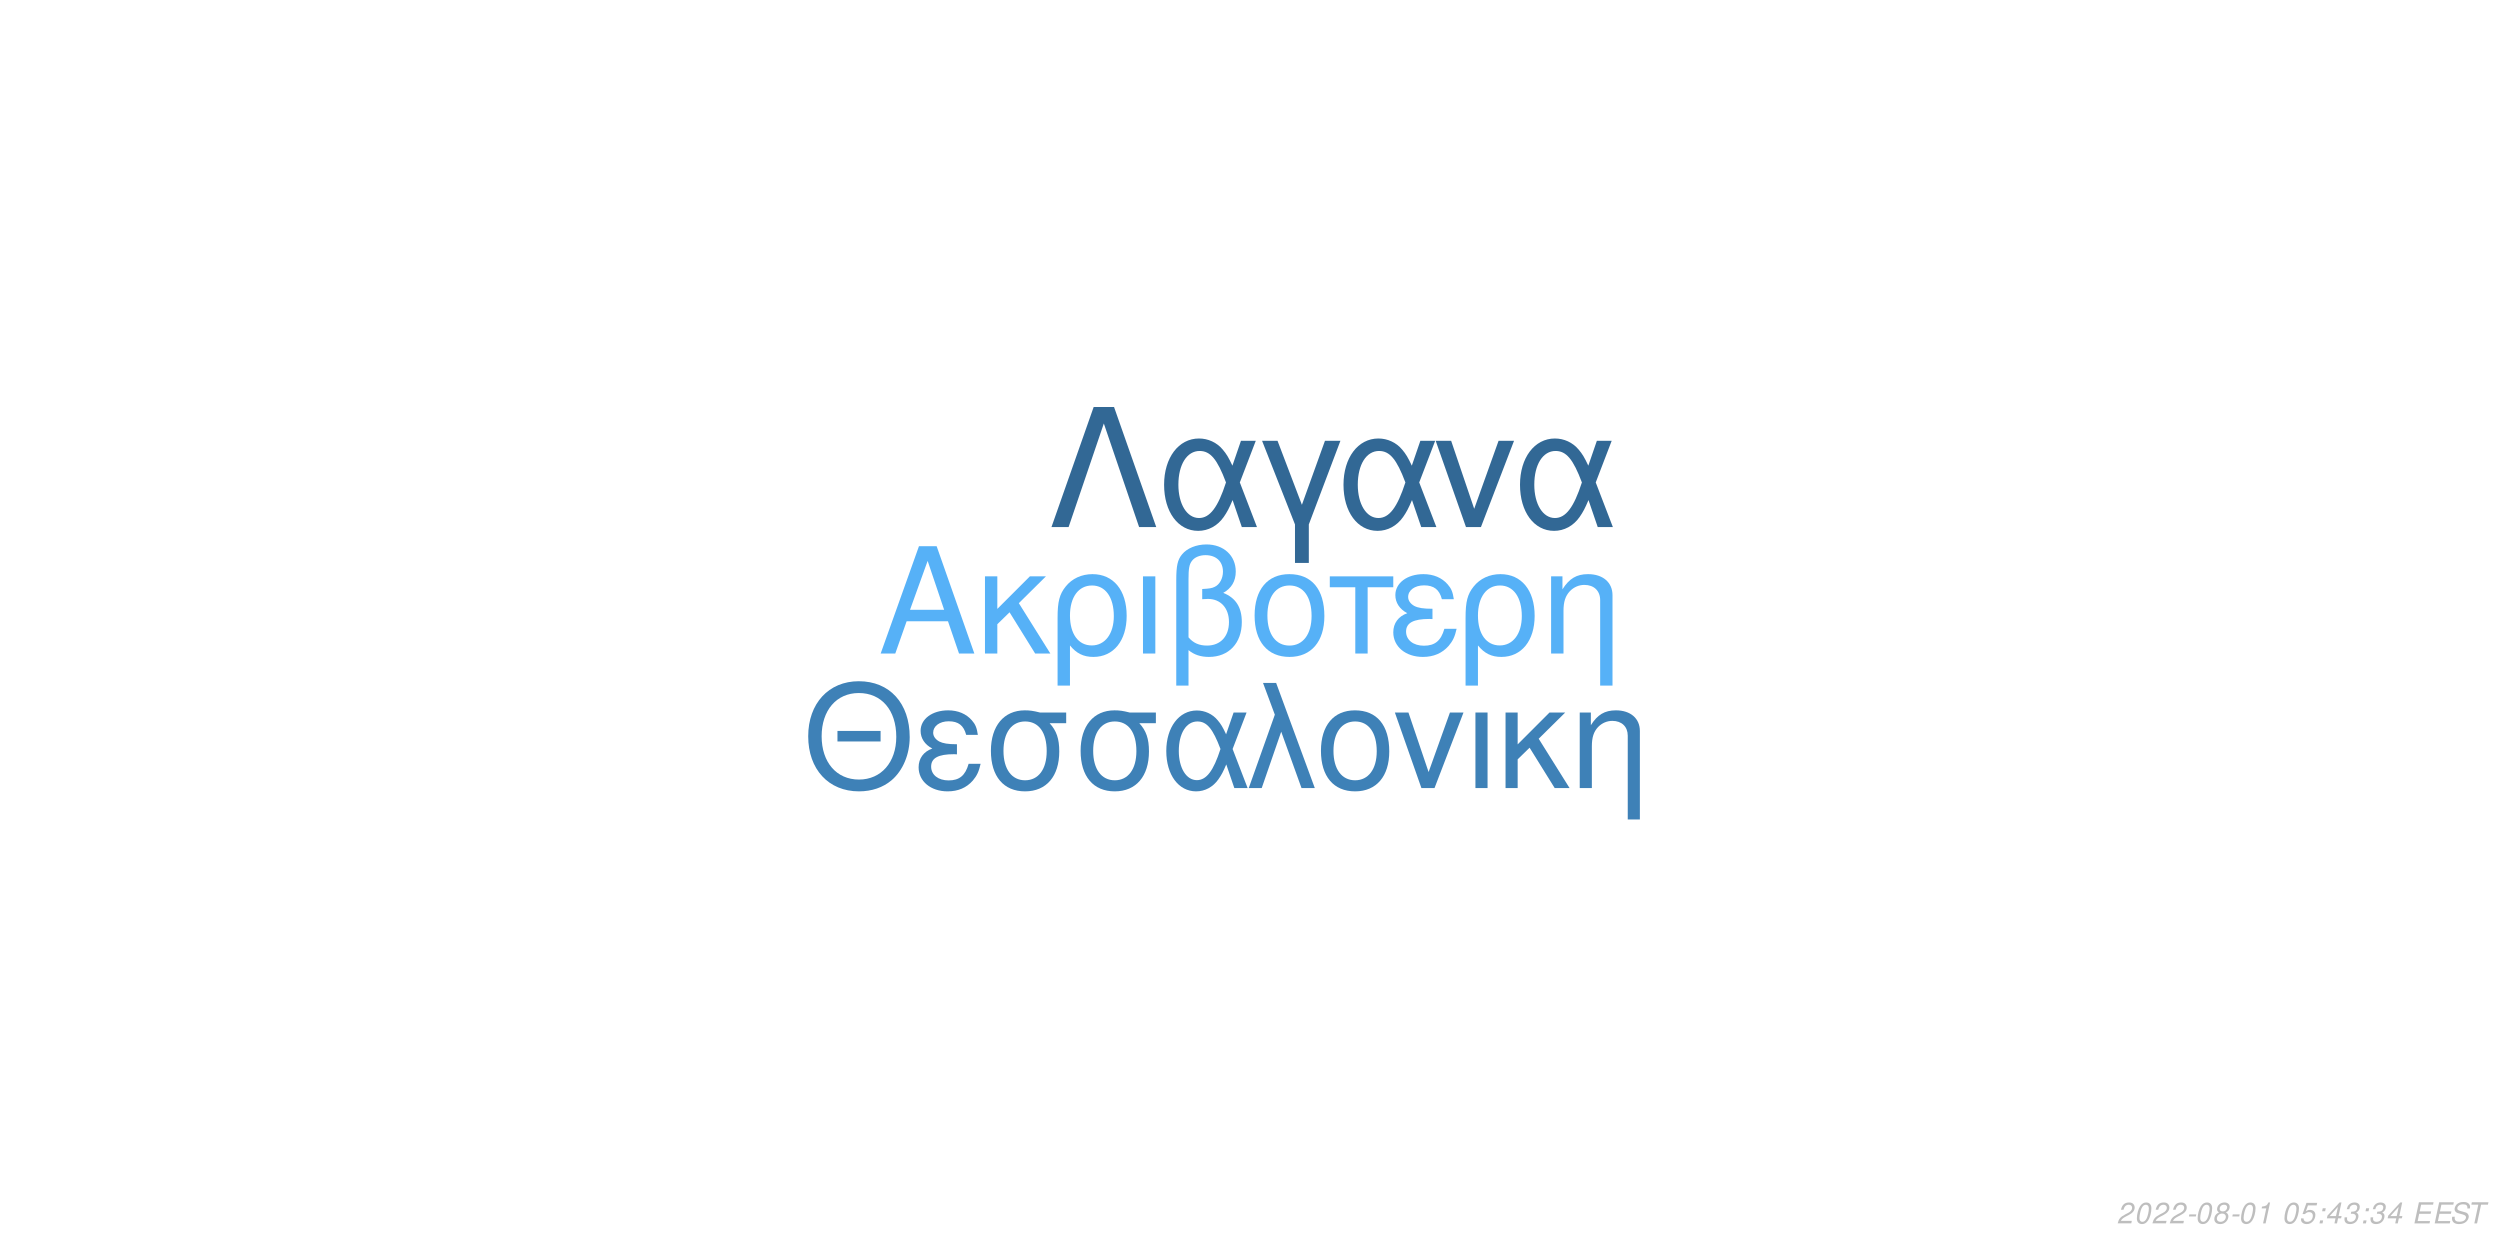
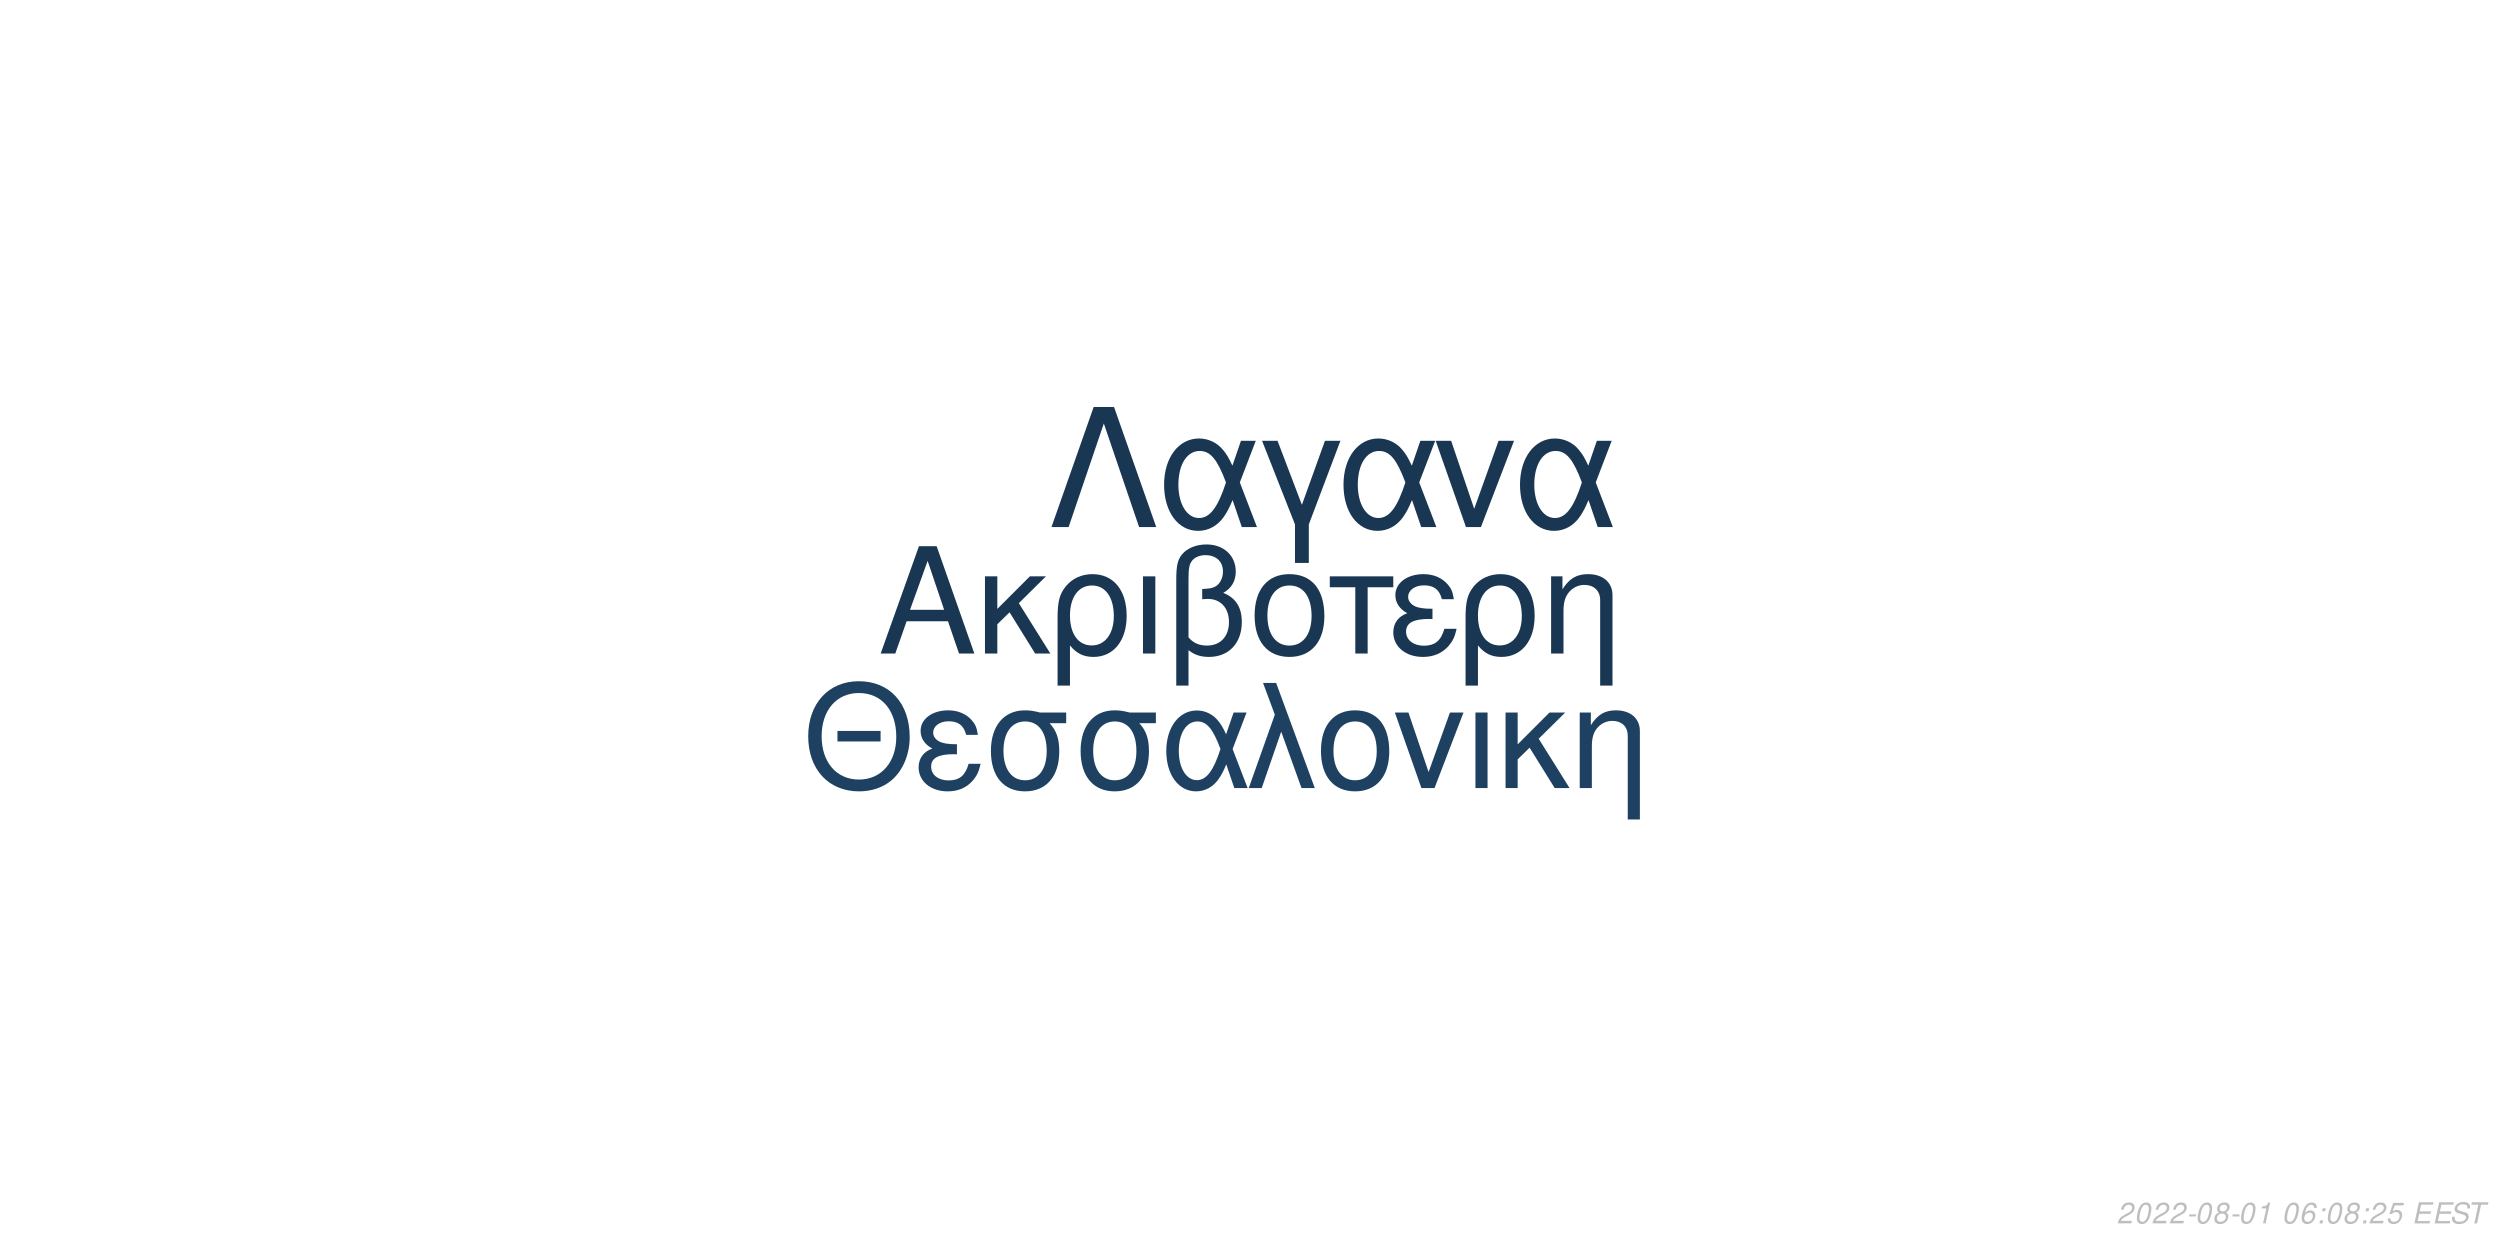
<svg xmlns="http://www.w3.org/2000/svg" xmlns:xlink="http://www.w3.org/1999/xlink" width="864pt" height="432pt" viewBox="0 0 864 432" version="1.1">
  <defs>
    <g>
      <symbol overflow="visible" id="glyph0-0">
        <path style="stroke:none;" d="" />
      </symbol>
      <symbol overflow="visible" id="glyph0-1">
        <path style="stroke:none;" d="M 24.125 -11.141 L 27.938 0 L 33.234 0 L 20.203 -37.094 L 14.094 -37.094 L 0.859 0 L 5.906 0 L 9.828 -11.141 Z M 22.797 -15.109 L 11 -15.109 L 17.094 -32.016 Z M 22.797 -15.109 " />
      </symbol>
      <symbol overflow="visible" id="glyph0-2">
        <path style="stroke:none;" d="M 7.172 -15.422 L 7.172 -26.672 L 2.906 -26.672 L 2.906 0 L 7.172 0 L 7.172 -10.125 L 11.406 -14.25 L 20.25 0 L 25.5 0 L 14.609 -17.406 L 23.969 -26.672 L 18.422 -26.672 Z M 7.172 -15.422 " />
      </symbol>
      <symbol overflow="visible" id="glyph0-3">
        <path style="stroke:none;" d="M 3 11.094 L 7.281 11.094 L 7.281 -2.797 C 9.516 -0.047 11.953 1.172 15.375 1.172 C 22.344 1.172 26.875 -4.422 26.875 -13.031 C 26.875 -21.891 22.297 -27.438 15.062 -27.438 C 11.297 -27.438 7.984 -25.906 5.797 -23.156 C 3.672 -20.516 3 -17.969 3 -12.359 Z M 14.906 -23.516 C 19.547 -23.516 22.438 -19.438 22.438 -12.922 C 22.438 -6.812 19.391 -2.797 14.812 -2.797 C 10.172 -2.797 7.281 -6.766 7.281 -13.125 C 7.281 -19.484 10.234 -23.516 14.906 -23.516 Z M 14.906 -23.516 " />
      </symbol>
      <symbol overflow="visible" id="glyph0-4">
        <path style="stroke:none;" d="M 3.516 0 L 7.781 0 L 7.781 -26.672 L 3.516 -26.672 Z M 3.516 0 " />
      </symbol>
      <symbol overflow="visible" id="glyph0-5">
        <path style="stroke:none;" d="M 4.016 11.094 L 8.25 11.094 L 8.25 -1.172 C 10.172 0.406 12.422 1.172 15.312 1.172 C 22.188 1.172 26.672 -3.609 26.672 -10.891 C 26.672 -15.984 24.578 -19.234 20.25 -20.969 C 23.109 -22.547 24.578 -25.031 24.578 -28.344 C 24.578 -33.844 20.406 -37.703 14.453 -37.703 C 10.938 -37.703 7.734 -36.391 6 -34.25 C 4.484 -32.422 4.016 -30.328 4.016 -25.391 Z M 8.25 -25.656 C 8.25 -29.359 8.5 -30.844 9.469 -32.062 C 10.375 -33.281 12.156 -34 14.094 -34 C 17.812 -34 20.156 -31.812 20.156 -28.297 C 20.156 -25.953 18.984 -23.812 17.297 -23.047 C 16.281 -22.547 15.469 -22.438 12.984 -22.297 L 12.984 -18.781 C 13.734 -18.828 14.344 -18.875 14.969 -18.875 C 19.344 -18.875 22.234 -15.719 22.234 -10.891 C 22.234 -5.906 19.281 -2.75 14.656 -2.75 C 11.953 -2.75 9.922 -3.609 8.25 -5.594 Z M 8.25 -25.656 " />
      </symbol>
      <symbol overflow="visible" id="glyph0-6">
        <path style="stroke:none;" d="M 14.094 -27.438 C 6.562 -27.438 2.094 -22.094 2.094 -13.125 C 2.094 -4.125 6.562 1.172 14.141 1.172 C 21.672 1.172 26.203 -4.172 26.203 -12.922 C 26.203 -22.188 21.828 -27.438 14.094 -27.438 Z M 14.141 -23.516 C 18.938 -23.516 21.781 -19.594 21.781 -12.984 C 21.781 -6.672 18.828 -2.75 14.141 -2.75 C 9.422 -2.75 6.516 -6.672 6.516 -13.125 C 6.516 -19.594 9.422 -23.516 14.141 -23.516 Z M 14.141 -23.516 " />
      </symbol>
      <symbol overflow="visible" id="glyph0-7">
        <path style="stroke:none;" d="M 7.891 0 L 12.156 0 L 12.156 -22.906 L 21.016 -22.906 L 21.016 -26.672 L -0.922 -26.672 L -0.922 -22.906 L 7.891 -22.906 Z M 7.891 0 " />
      </symbol>
      <symbol overflow="visible" id="glyph0-8">
        <path style="stroke:none;" d="M 14.562 -15.469 C 11.344 -15.469 9.562 -15.781 8.297 -16.438 C 6.922 -17.203 6.156 -18.328 6.156 -19.547 C 6.156 -21.891 8.453 -23.562 11.656 -23.562 C 15.062 -23.562 16.953 -22.094 17.812 -18.781 L 21.938 -18.781 C 21.578 -21.266 21.062 -22.5 19.797 -23.922 C 17.812 -26.203 14.906 -27.438 11.453 -27.438 C 5.797 -27.438 1.734 -24.375 1.734 -20.203 C 1.734 -17.609 3.156 -15.375 5.859 -13.938 C 2.797 -12.875 1.016 -10.484 1.016 -7.328 C 1.016 -2.391 5.297 1.172 11.25 1.172 C 14.969 1.172 17.906 -0.109 20.156 -2.641 C 21.578 -4.328 22.297 -5.797 22.906 -8.547 L 18.672 -8.547 C 17.5 -4.422 15.422 -2.703 11.609 -2.703 C 7.938 -2.703 5.438 -4.688 5.438 -7.578 C 5.438 -10.578 7.938 -11.953 13.484 -11.953 C 13.641 -11.953 14.094 -11.953 14.562 -11.906 Z M 14.562 -15.469 " />
      </symbol>
      <symbol overflow="visible" id="glyph0-9">
        <path style="stroke:none;" d="M 3.562 -26.672 L 3.562 0 L 7.844 0 L 7.844 -14.703 C 7.844 -17.906 8.5 -19.891 10.031 -21.531 C 11.406 -22.953 13.188 -23.719 15.062 -23.719 C 18.375 -23.719 20.516 -21.672 20.516 -18.469 L 20.516 11.094 L 24.781 11.094 L 24.781 -20.156 C 24.781 -24.578 21.469 -27.438 16.328 -27.438 C 12.359 -27.438 9.828 -25.906 7.484 -22.188 L 7.484 -26.672 Z M 3.562 -26.672 " />
      </symbol>
      <symbol overflow="visible" id="glyph1-0">
        <path style="stroke:none;" d="" />
      </symbol>
      <symbol overflow="visible" id="glyph1-1">
        <path style="stroke:none;" d="M 26.859 -19.734 L 11.953 -19.734 L 11.953 -16.094 L 26.859 -16.094 Z M 19.328 -36.922 C 8.922 -36.922 1.844 -29.25 1.844 -17.891 C 1.844 -6.484 8.875 1.141 19.391 1.141 C 23.812 1.141 27.703 -0.203 30.641 -2.688 C 34.578 -6.031 36.922 -11.656 36.922 -17.594 C 36.922 -29.297 30 -36.922 19.328 -36.922 Z M 19.328 -32.844 C 27.203 -32.844 32.281 -26.906 32.281 -17.688 C 32.281 -8.922 27.062 -2.938 19.391 -2.938 C 11.609 -2.938 6.484 -8.922 6.484 -17.891 C 6.484 -26.859 11.609 -32.844 19.328 -32.844 Z M 19.328 -32.844 " />
      </symbol>
      <symbol overflow="visible" id="glyph1-2">
        <path style="stroke:none;" d="M 14.25 -15.141 C 11.109 -15.141 9.375 -15.453 8.125 -16.094 C 6.781 -16.844 6.031 -17.938 6.031 -19.141 C 6.031 -21.422 8.266 -23.078 11.406 -23.078 C 14.75 -23.078 16.594 -21.625 17.438 -18.391 L 21.469 -18.391 C 21.125 -20.828 20.625 -22.031 19.391 -23.422 C 17.438 -25.656 14.594 -26.859 11.219 -26.859 C 5.688 -26.859 1.688 -23.875 1.688 -19.781 C 1.688 -17.234 3.094 -15.047 5.734 -13.656 C 2.734 -12.609 1 -10.266 1 -7.172 C 1 -2.344 5.188 1.141 11.016 1.141 C 14.656 1.141 17.547 -0.094 19.734 -2.594 C 21.125 -4.234 21.828 -5.688 22.422 -8.375 L 18.281 -8.375 C 17.141 -4.328 15.094 -2.641 11.359 -2.641 C 7.766 -2.641 5.328 -4.578 5.328 -7.422 C 5.328 -10.359 7.766 -11.703 13.203 -11.703 C 13.359 -11.703 13.797 -11.703 14.25 -11.656 Z M 14.25 -15.141 " />
      </symbol>
      <symbol overflow="visible" id="glyph1-3">
        <path style="stroke:none;" d="M 29 -26.109 L 19.938 -26.109 C 17.594 -26.703 16.438 -26.859 14.703 -26.859 C 7.469 -26.859 2.984 -21.469 2.984 -12.859 C 2.984 -4.031 7.375 1.141 14.797 1.141 C 22.172 1.141 26.609 -4.078 26.609 -12.656 C 26.609 -17.047 25.656 -19.828 23.266 -22.422 L 29 -22.422 Z M 14.797 -23.016 C 19.531 -23.016 22.266 -19.234 22.266 -12.75 C 22.266 -6.531 19.438 -2.688 14.797 -2.688 C 10.172 -2.688 7.328 -6.531 7.328 -12.859 C 7.328 -19.188 10.172 -23.016 14.797 -23.016 Z M 14.797 -23.016 " />
      </symbol>
      <symbol overflow="visible" id="glyph1-4">
        <path style="stroke:none;" d="M 29.344 -26.109 L 24.859 -26.109 L 22.266 -18.578 C 21.125 -21.031 20.484 -22.125 19.328 -23.469 C 17.547 -25.609 14.906 -26.812 12.156 -26.812 C 5.984 -26.812 1.594 -20.984 1.594 -12.812 C 1.594 -4.578 5.828 1.141 11.906 1.141 C 14.953 1.141 17.734 -0.344 19.625 -3.047 C 20.672 -4.531 21.281 -5.688 22.328 -8.172 L 25.109 0 L 29.703 0 L 24.516 -13.5 Z M 20.328 -13.5 C 17.891 -5.922 15.453 -2.734 12.156 -2.734 C 8.516 -2.734 5.922 -6.922 5.922 -12.812 C 5.922 -18.938 8.516 -23.016 12.359 -23.016 C 15.594 -23.016 17.688 -20.531 20.328 -13.5 Z M 20.328 -13.5 " />
      </symbol>
      <symbol overflow="visible" id="glyph1-5">
        <path style="stroke:none;" d="M 1.094 0 L 5.578 0 L 12.312 -19.484 L 19.328 0 L 23.922 0 L 10.562 -36.328 L 6.031 -36.328 L 10.109 -25.359 Z M 1.094 0 " />
      </symbol>
      <symbol overflow="visible" id="glyph1-6">
        <path style="stroke:none;" d="M 13.797 -26.859 C 6.422 -26.859 2.047 -21.625 2.047 -12.859 C 2.047 -4.031 6.422 1.141 13.859 1.141 C 21.234 1.141 25.656 -4.078 25.656 -12.656 C 25.656 -21.719 21.375 -26.859 13.797 -26.859 Z M 13.859 -23.016 C 18.531 -23.016 21.328 -19.188 21.328 -12.703 C 21.328 -6.531 18.438 -2.688 13.859 -2.688 C 9.219 -2.688 6.375 -6.531 6.375 -12.859 C 6.375 -19.188 9.219 -23.016 13.859 -23.016 Z M 13.859 -23.016 " />
      </symbol>
      <symbol overflow="visible" id="glyph1-7">
        <path style="stroke:none;" d="M 14.297 0 L 24.312 -26.109 L 19.625 -26.109 L 12.25 -5.531 L 5.281 -26.109 L 0.594 -26.109 L 9.766 0 Z M 14.297 0 " />
      </symbol>
      <symbol overflow="visible" id="glyph1-8">
        <path style="stroke:none;" d="M 3.438 0 L 7.625 0 L 7.625 -26.109 L 3.438 -26.109 Z M 3.438 0 " />
      </symbol>
      <symbol overflow="visible" id="glyph1-9">
        <path style="stroke:none;" d="M 7.031 -15.094 L 7.031 -26.109 L 2.844 -26.109 L 2.844 0 L 7.031 0 L 7.031 -9.922 L 11.156 -13.953 L 19.828 0 L 24.969 0 L 14.297 -17.047 L 23.469 -26.109 L 18.031 -26.109 Z M 7.031 -15.094 " />
      </symbol>
      <symbol overflow="visible" id="glyph1-10">
        <path style="stroke:none;" d="M 3.484 -26.109 L 3.484 0 L 7.672 0 L 7.672 -14.406 C 7.672 -17.547 8.328 -19.484 9.812 -21.078 C 11.156 -22.469 12.906 -23.219 14.75 -23.219 C 17.984 -23.219 20.078 -21.234 20.078 -18.094 L 20.078 10.859 L 24.266 10.859 L 24.266 -19.734 C 24.266 -24.062 21.031 -26.859 16 -26.859 C 12.109 -26.859 9.609 -25.359 7.328 -21.719 L 7.328 -26.109 Z M 3.484 -26.109 " />
      </symbol>
      <symbol overflow="visible" id="glyph2-0">
        <path style="stroke:none;" d="" />
      </symbol>
      <symbol overflow="visible" id="glyph2-1">
        <path style="stroke:none;" d="M 22.531 -41.484 L 15.484 -41.484 L 0.906 0 L 6.828 0 L 19 -35.797 L 31.188 0 L 37.109 0 Z M 22.531 -41.484 " />
      </symbol>
      <symbol overflow="visible" id="glyph2-2">
        <path style="stroke:none;" d="M 33.516 -29.812 L 28.391 -29.812 L 25.438 -21.219 C 24.125 -24.016 23.391 -25.266 22.078 -26.797 C 20.031 -29.25 17.016 -30.609 13.891 -30.609 C 6.828 -30.609 1.828 -23.953 1.828 -14.625 C 1.828 -5.234 6.656 1.312 13.594 1.312 C 17.078 1.312 20.266 -0.391 22.422 -3.469 C 23.609 -5.172 24.297 -6.484 25.5 -9.328 L 28.688 0 L 33.922 0 L 28 -15.422 Z M 23.219 -15.422 C 20.422 -6.766 17.641 -3.125 13.891 -3.125 C 9.734 -3.125 6.766 -7.906 6.766 -14.625 C 6.766 -21.625 9.734 -26.297 14.109 -26.297 C 17.812 -26.297 20.203 -23.453 23.219 -15.422 Z M 23.219 -15.422 " />
      </symbol>
      <symbol overflow="visible" id="glyph2-3">
        <path style="stroke:none;" d="M 12.062 12.406 L 16.844 12.406 L 16.844 -0.906 L 27.766 -29.812 L 22.422 -29.812 L 14.453 -7.688 L 6.031 -29.812 L 0.688 -29.812 L 12.062 -0.906 Z M 12.062 12.406 " />
      </symbol>
      <symbol overflow="visible" id="glyph2-4">
        <path style="stroke:none;" d="M 16.328 0 L 27.766 -29.812 L 22.422 -29.812 L 14 -6.312 L 6.031 -29.812 L 0.688 -29.812 L 11.156 0 Z M 16.328 0 " />
      </symbol>
      <symbol overflow="visible" id="glyph3-0">
        <path style="stroke:none;" d="" />
      </symbol>
      <symbol overflow="visible" id="glyph3-1">
        <path style="stroke:none;" d="M 5.234 -0.875 L 1.469 -0.875 C 1.641 -1.375 2.203 -1.891 3.109 -2.344 L 4.234 -2.938 C 5.562 -3.625 6.219 -4.469 6.219 -5.484 C 6.219 -5.938 6.062 -6.359 5.797 -6.656 C 5.469 -7.047 4.984 -7.234 4.312 -7.234 C 2.766 -7.234 1.891 -6.453 1.484 -4.734 L 2.375 -4.734 C 2.484 -5.188 2.609 -5.484 2.797 -5.75 C 3.094 -6.203 3.609 -6.453 4.188 -6.453 C 4.891 -6.453 5.344 -6.031 5.344 -5.375 C 5.344 -4.703 4.859 -4.094 4.016 -3.656 L 2.984 -3.125 C 1.234 -2.188 0.797 -1.656 0.344 -0.016 L 5.047 -0.016 Z M 5.234 -0.875 " />
      </symbol>
      <symbol overflow="visible" id="glyph3-2">
        <path style="stroke:none;" d="M 4.203 -7.234 C 3.375 -7.234 2.688 -6.812 2.125 -5.984 C 1.484 -5.047 0.984 -3.188 0.984 -1.734 C 0.984 -1.109 1.172 -0.562 1.484 -0.266 C 1.797 0.047 2.281 0.234 2.766 0.234 C 3.625 0.234 4.281 -0.156 4.859 -1.016 C 5.516 -1.953 6 -3.797 6 -5.266 C 6 -6.5 5.328 -7.234 4.203 -7.234 Z M 4.094 -6.453 C 4.734 -6.453 5.125 -5.984 5.125 -5.156 C 5.125 -4.203 4.781 -2.625 4.406 -1.812 C 3.984 -0.938 3.516 -0.547 2.875 -0.547 C 2.25 -0.547 1.875 -1.031 1.875 -1.828 C 1.875 -2.797 2.203 -4.344 2.594 -5.203 C 2.984 -6.047 3.453 -6.453 4.094 -6.453 Z M 4.094 -6.453 " />
      </symbol>
      <symbol overflow="visible" id="glyph3-3">
        <path style="stroke:none;" d="M 3.516 -3.125 L 1.125 -3.125 L 0.969 -2.406 L 3.359 -2.406 Z M 3.516 -3.125 " />
      </symbol>
      <symbol overflow="visible" id="glyph3-4">
        <path style="stroke:none;" d="M 4.766 -3.797 C 5.078 -3.969 5.234 -4.078 5.438 -4.234 C 5.812 -4.594 6.062 -5.172 6.062 -5.734 C 6.062 -6.625 5.344 -7.234 4.266 -7.234 C 2.812 -7.234 1.703 -6.219 1.703 -4.875 C 1.703 -4.406 1.875 -4.125 2.359 -3.812 C 1.297 -3.312 0.75 -2.516 0.75 -1.469 C 0.75 -0.438 1.547 0.234 2.812 0.234 C 3.656 0.234 4.359 -0.094 4.938 -0.734 C 5.359 -1.234 5.609 -1.859 5.609 -2.438 C 5.609 -3.047 5.312 -3.516 4.766 -3.797 Z M 4.109 -6.453 C 4.797 -6.453 5.188 -6.125 5.188 -5.578 C 5.188 -5.266 5.062 -4.922 4.859 -4.672 C 4.562 -4.312 4.188 -4.156 3.656 -4.156 C 2.984 -4.156 2.594 -4.453 2.594 -4.984 C 2.594 -5.859 3.203 -6.453 4.109 -6.453 Z M 3.453 -3.406 C 4.234 -3.406 4.734 -2.984 4.734 -2.312 C 4.734 -1.312 3.922 -0.547 2.875 -0.547 C 2.125 -0.547 1.625 -0.969 1.625 -1.625 C 1.625 -2.609 2.438 -3.406 3.453 -3.406 Z M 3.453 -3.406 " />
      </symbol>
      <symbol overflow="visible" id="glyph3-5">
        <path style="stroke:none;" d="M 3.703 -5.188 L 2.594 0 L 3.469 0 L 5.016 -7.234 L 4.438 -7.234 C 3.906 -6.156 3.688 -6.016 2.234 -5.812 L 2.109 -5.188 Z M 3.703 -5.188 " />
      </symbol>
      <symbol overflow="visible" id="glyph3-6">
        <path style="stroke:none;" d="" />
      </symbol>
      <symbol overflow="visible" id="glyph3-7">
-         <path style="stroke:none;" d="M 6.297 -7.094 L 2.594 -7.094 L 1.234 -3.234 L 2.047 -3.234 C 2.656 -3.766 2.938 -3.906 3.531 -3.906 C 4.328 -3.906 4.797 -3.453 4.797 -2.688 C 4.797 -1.438 3.969 -0.547 2.828 -0.547 C 2.031 -0.547 1.609 -0.938 1.578 -1.734 L 0.703 -1.734 L 0.703 -1.516 C 0.703 -0.938 0.844 -0.547 1.188 -0.266 C 1.562 0.062 2.078 0.234 2.703 0.234 C 3.656 0.234 4.391 -0.156 4.984 -0.922 C 5.422 -1.5 5.672 -2.234 5.672 -2.953 C 5.672 -4 4.938 -4.672 3.812 -4.672 C 3.328 -4.672 2.906 -4.547 2.406 -4.234 L 3.109 -6.219 L 6.109 -6.219 Z M 6.297 -7.094 " />
+         <path style="stroke:none;" d="M 6.125 -5.344 L 6.141 -5.625 C 6.141 -6.609 5.453 -7.234 4.391 -7.234 C 3.438 -7.234 2.641 -6.719 2.016 -5.703 C 1.422 -4.781 0.938 -2.953 0.938 -1.688 C 0.938 -0.516 1.688 0.234 2.859 0.234 C 3.703 0.234 4.438 -0.156 5 -0.875 C 5.406 -1.422 5.672 -2.156 5.672 -2.766 C 5.672 -3.812 4.969 -4.5 3.906 -4.5 C 3.234 -4.5 2.672 -4.234 2.094 -3.625 C 2.406 -5.375 3.234 -6.453 4.25 -6.453 C 4.703 -6.453 5.062 -6.234 5.172 -5.844 C 5.203 -5.719 5.234 -5.578 5.25 -5.344 Z M 3.656 -3.734 C 4.344 -3.734 4.797 -3.281 4.797 -2.625 C 4.797 -1.469 3.984 -0.547 2.984 -0.547 C 2.297 -0.547 1.812 -1.047 1.812 -1.766 C 1.812 -2.859 2.625 -3.734 3.656 -3.734 Z M 3.656 -3.734 " />
      </symbol>
      <symbol overflow="visible" id="glyph3-8">
        <path style="stroke:none;" d="M 2.359 -1.031 L 1.312 -1.031 L 1.094 0 L 2.141 0 Z M 3.266 -5.234 L 2.219 -5.234 L 2 -4.203 L 3.047 -4.203 Z M 3.266 -5.234 " />
      </symbol>
      <symbol overflow="visible" id="glyph3-9">
-         <path style="stroke:none;" d="M 3.625 -1.75 L 3.266 0 L 4.141 0 L 4.516 -1.75 L 5.562 -1.75 L 5.734 -2.531 L 4.688 -2.531 L 5.688 -7.234 L 5.016 -7.234 L 0.844 -2.672 L 0.641 -1.75 Z M 3.797 -2.531 L 1.594 -2.531 L 4.469 -5.703 Z M 3.797 -2.531 " />
+         <path style="stroke:none;" d="M 6.297 -7.094 L 2.594 -7.094 L 1.234 -3.234 L 2.047 -3.234 C 2.656 -3.766 2.938 -3.906 3.531 -3.906 C 4.328 -3.906 4.797 -3.453 4.797 -2.688 C 4.797 -1.438 3.969 -0.547 2.828 -0.547 C 2.031 -0.547 1.609 -0.938 1.578 -1.734 L 0.703 -1.734 L 0.703 -1.516 C 0.703 -0.938 0.844 -0.547 1.188 -0.266 C 1.562 0.062 2.078 0.234 2.703 0.234 C 3.656 0.234 4.391 -0.156 4.984 -0.922 C 5.422 -1.5 5.672 -2.234 5.672 -2.953 C 5.672 -4 4.938 -4.672 3.812 -4.672 C 3.328 -4.672 2.906 -4.547 2.406 -4.234 L 3.109 -6.219 L 6.109 -6.219 Z M 6.297 -7.094 " />
      </symbol>
      <symbol overflow="visible" id="glyph3-10">
-         <path style="stroke:none;" d="M 2.922 -3.312 C 3.125 -3.344 3.234 -3.344 3.375 -3.344 C 4.203 -3.344 4.688 -3 4.688 -2.406 C 4.688 -1.312 3.906 -0.547 2.781 -0.547 C 2.047 -0.547 1.594 -0.938 1.594 -1.562 C 1.594 -1.719 1.609 -1.844 1.656 -2.094 L 0.766 -2.094 C 0.734 -1.797 0.719 -1.641 0.719 -1.469 C 0.719 -0.375 1.406 0.234 2.641 0.234 C 3.547 0.234 4.297 -0.078 4.812 -0.656 C 5.266 -1.156 5.562 -1.875 5.562 -2.547 C 5.562 -3.125 5.344 -3.453 4.797 -3.734 C 5.641 -4.234 6.016 -4.844 6.016 -5.734 C 6.016 -6.656 5.312 -7.234 4.203 -7.234 C 3.375 -7.234 2.672 -6.938 2.188 -6.375 C 1.891 -6.031 1.703 -5.641 1.516 -4.906 L 2.391 -4.906 C 2.5 -5.359 2.594 -5.594 2.734 -5.812 C 3.047 -6.234 3.516 -6.453 4.078 -6.453 C 4.734 -6.453 5.141 -6.125 5.141 -5.578 C 5.141 -5.188 5.016 -4.797 4.797 -4.547 C 4.516 -4.234 4 -4.062 3.266 -4.062 L 3.078 -4.062 Z M 2.922 -3.312 " />
+         <path style="stroke:none;" d="M 2.547 -3.312 L 6.5 -3.312 L 6.688 -4.141 L 2.719 -4.141 L 3.219 -6.469 L 7.344 -6.469 L 7.516 -7.297 L 2.453 -7.297 L 0.906 0 L 6.125 0 L 6.297 -0.812 L 2.016 -0.812 Z M 2.547 -3.312 " />
      </symbol>
      <symbol overflow="visible" id="glyph3-11">
-         <path style="stroke:none;" d="M 2.547 -3.312 L 6.5 -3.312 L 6.688 -4.141 L 2.719 -4.141 L 3.219 -6.469 L 7.344 -6.469 L 7.516 -7.297 L 2.453 -7.297 L 0.906 0 L 6.125 0 L 6.297 -0.812 L 2.016 -0.812 Z M 2.547 -3.312 " />
+         <path style="stroke:none;" d="M 7.062 -5.156 C 7.125 -5.438 7.141 -5.562 7.141 -5.703 C 7.141 -6.156 6.938 -6.594 6.594 -6.891 C 6.188 -7.25 5.656 -7.406 4.875 -7.406 C 3.844 -7.406 3.047 -7.125 2.5 -6.562 C 2.094 -6.141 1.781 -5.438 1.781 -4.922 C 1.781 -4.297 2.219 -3.766 2.891 -3.562 L 4.594 -3.094 C 5.406 -2.859 5.734 -2.578 5.734 -2.094 C 5.734 -1.781 5.547 -1.406 5.266 -1.141 C 4.844 -0.766 4.266 -0.578 3.453 -0.578 C 2.328 -0.578 1.812 -0.984 1.812 -1.906 C 1.812 -2.047 1.812 -2.125 1.844 -2.312 L 0.984 -2.312 C 0.906 -2.062 0.891 -1.906 0.891 -1.688 C 0.891 -0.484 1.797 0.234 3.297 0.234 C 4.359 0.234 5.234 -0.062 5.812 -0.609 C 6.344 -1.078 6.688 -1.797 6.688 -2.375 C 6.688 -2.641 6.609 -2.906 6.453 -3.156 C 6.234 -3.5 5.938 -3.703 5.469 -3.828 L 3.75 -4.312 C 2.984 -4.547 2.734 -4.734 2.734 -5.188 C 2.734 -5.547 2.875 -5.844 3.188 -6.109 C 3.547 -6.438 4.031 -6.594 4.703 -6.594 C 5.266 -6.594 5.688 -6.484 5.906 -6.297 C 6.094 -6.125 6.219 -5.797 6.219 -5.516 C 6.219 -5.422 6.203 -5.344 6.188 -5.156 Z M 7.062 -5.156 " />
      </symbol>
      <symbol overflow="visible" id="glyph3-12">
-         <path style="stroke:none;" d="M 7.062 -5.156 C 7.125 -5.438 7.141 -5.562 7.141 -5.703 C 7.141 -6.156 6.938 -6.594 6.594 -6.891 C 6.188 -7.25 5.656 -7.406 4.875 -7.406 C 3.844 -7.406 3.047 -7.125 2.5 -6.562 C 2.094 -6.141 1.781 -5.438 1.781 -4.922 C 1.781 -4.297 2.219 -3.766 2.891 -3.562 L 4.594 -3.094 C 5.406 -2.859 5.734 -2.578 5.734 -2.094 C 5.734 -1.781 5.547 -1.406 5.266 -1.141 C 4.844 -0.766 4.266 -0.578 3.453 -0.578 C 2.328 -0.578 1.812 -0.984 1.812 -1.906 C 1.812 -2.047 1.812 -2.125 1.844 -2.312 L 0.984 -2.312 C 0.906 -2.062 0.891 -1.906 0.891 -1.688 C 0.891 -0.484 1.797 0.234 3.297 0.234 C 4.359 0.234 5.234 -0.062 5.812 -0.609 C 6.344 -1.078 6.688 -1.797 6.688 -2.375 C 6.688 -2.641 6.609 -2.906 6.453 -3.156 C 6.234 -3.5 5.938 -3.703 5.469 -3.828 L 3.75 -4.312 C 2.984 -4.547 2.734 -4.734 2.734 -5.188 C 2.734 -5.547 2.875 -5.844 3.188 -6.109 C 3.547 -6.438 4.031 -6.594 4.703 -6.594 C 5.266 -6.594 5.688 -6.484 5.906 -6.297 C 6.094 -6.125 6.219 -5.797 6.219 -5.516 C 6.219 -5.422 6.203 -5.344 6.188 -5.156 Z M 7.062 -5.156 " />
-       </symbol>
-       <symbol overflow="visible" id="glyph3-13">
        <path style="stroke:none;" d="M 4.938 -6.469 L 7.312 -6.469 L 7.484 -7.297 L 1.75 -7.297 L 1.578 -6.469 L 3.984 -6.469 L 2.609 0 L 3.547 0 Z M 4.938 -6.469 " />
      </symbol>
    </g>
  </defs>
  <g id="surface1">
    <rect x="0" y="0" width="864" height="432" style="fill:rgb(100%,100%,100%);fill-opacity:1;stroke:none;" />
-     <g style="fill:rgb(33.725%,69.412%,96.863%);fill-opacity:1;">
+     <g style="fill:rgb(9.804%,21.176%,32.157%);fill-opacity:1;">
      <use xlink:href="#glyph0-1" x="303.5" y="225.861" />
      <use xlink:href="#glyph0-2" x="337.5" y="225.861" />
      <use xlink:href="#glyph0-3" x="362.5" y="225.861" />
      <use xlink:href="#glyph0-4" x="391.5" y="225.861" />
      <use xlink:href="#glyph0-5" x="402.5" y="225.861" />
      <use xlink:href="#glyph0-6" x="431.5" y="225.861" />
      <use xlink:href="#glyph0-7" x="460.5" y="225.861" />
      <use xlink:href="#glyph0-8" x="480.5" y="225.861" />
      <use xlink:href="#glyph0-3" x="503.5" y="225.861" />
      <use xlink:href="#glyph0-9" x="532.5" y="225.861" />
    </g>
-     <g style="fill:rgb(24.314%,50.588%,71.765%);fill-opacity:1;">
+     <g style="fill:rgb(11.765%,25.49%,38.039%);fill-opacity:1;">
      <use xlink:href="#glyph1-1" x="277.473" y="272.354" />
      <use xlink:href="#glyph1-2" x="316.473" y="272.354" />
      <use xlink:href="#glyph1-3" x="339.473" y="272.354" />
      <use xlink:href="#glyph1-3" x="370.473" y="272.354" />
      <use xlink:href="#glyph1-4" x="401.473" y="272.354" />
      <use xlink:href="#glyph1-5" x="430.473" y="272.354" />
      <use xlink:href="#glyph1-6" x="454.473" y="272.354" />
      <use xlink:href="#glyph1-7" x="481.473" y="272.354" />
      <use xlink:href="#glyph1-8" x="506.473" y="272.354" />
      <use xlink:href="#glyph1-9" x="517.473" y="272.354" />
      <use xlink:href="#glyph1-10" x="542.473" y="272.354" />
    </g>
-     <g style="fill:rgb(19.608%,40.784%,58.431%);fill-opacity:1;">
+     <g style="fill:rgb(9.804%,21.176%,32.157%);fill-opacity:1;">
      <use xlink:href="#glyph2-1" x="362.484" y="182.152" />
      <use xlink:href="#glyph2-2" x="400.484" y="182.152" />
      <use xlink:href="#glyph2-3" x="435.484" y="182.152" />
      <use xlink:href="#glyph2-2" x="462.484" y="182.152" />
      <use xlink:href="#glyph2-4" x="495.484" y="182.152" />
      <use xlink:href="#glyph2-2" x="523.484" y="182.152" />
    </g>
    <g style="fill:rgb(74.51%,74.51%,74.51%);fill-opacity:1;">
      <use xlink:href="#glyph3-1" x="731.52" y="422.81" />
      <use xlink:href="#glyph3-2" x="737.52" y="422.81" />
      <use xlink:href="#glyph3-1" x="743.52" y="422.81" />
      <use xlink:href="#glyph3-1" x="749.52" y="422.81" />
      <use xlink:href="#glyph3-3" x="755.52" y="422.81" />
      <use xlink:href="#glyph3-2" x="758.52" y="422.81" />
      <use xlink:href="#glyph3-4" x="764.52" y="422.81" />
      <use xlink:href="#glyph3-3" x="770.52" y="422.81" />
      <use xlink:href="#glyph3-2" x="773.52" y="422.81" />
      <use xlink:href="#glyph3-5" x="779.52" y="422.81" />
      <use xlink:href="#glyph3-6" x="785.52" y="422.81" />
      <use xlink:href="#glyph3-2" x="788.52" y="422.81" />
      <use xlink:href="#glyph3-7" x="794.52" y="422.81" />
      <use xlink:href="#glyph3-8" x="800.52" y="422.81" />
-       <use xlink:href="#glyph3-9" x="803.52" y="422.81" />
-       <use xlink:href="#glyph3-10" x="809.52" y="422.81" />
+       <use xlink:href="#glyph3-2" x="803.52" y="422.81" />
+       <use xlink:href="#glyph3-4" x="809.52" y="422.81" />
      <use xlink:href="#glyph3-8" x="815.52" y="422.81" />
-       <use xlink:href="#glyph3-10" x="818.52" y="422.81" />
+       <use xlink:href="#glyph3-1" x="818.52" y="422.81" />
      <use xlink:href="#glyph3-9" x="824.52" y="422.81" />
      <use xlink:href="#glyph3-6" x="830.52" y="422.81" />
-       <use xlink:href="#glyph3-11" x="833.52" y="422.81" />
-       <use xlink:href="#glyph3-11" x="840.52" y="422.81" />
-       <use xlink:href="#glyph3-12" x="846.52" y="422.81" />
-       <use xlink:href="#glyph3-13" x="852.52" y="422.81" />
+       <use xlink:href="#glyph3-10" x="833.52" y="422.81" />
+       <use xlink:href="#glyph3-10" x="840.52" y="422.81" />
+       <use xlink:href="#glyph3-11" x="846.52" y="422.81" />
+       <use xlink:href="#glyph3-12" x="852.52" y="422.81" />
    </g>
  </g>
</svg>
